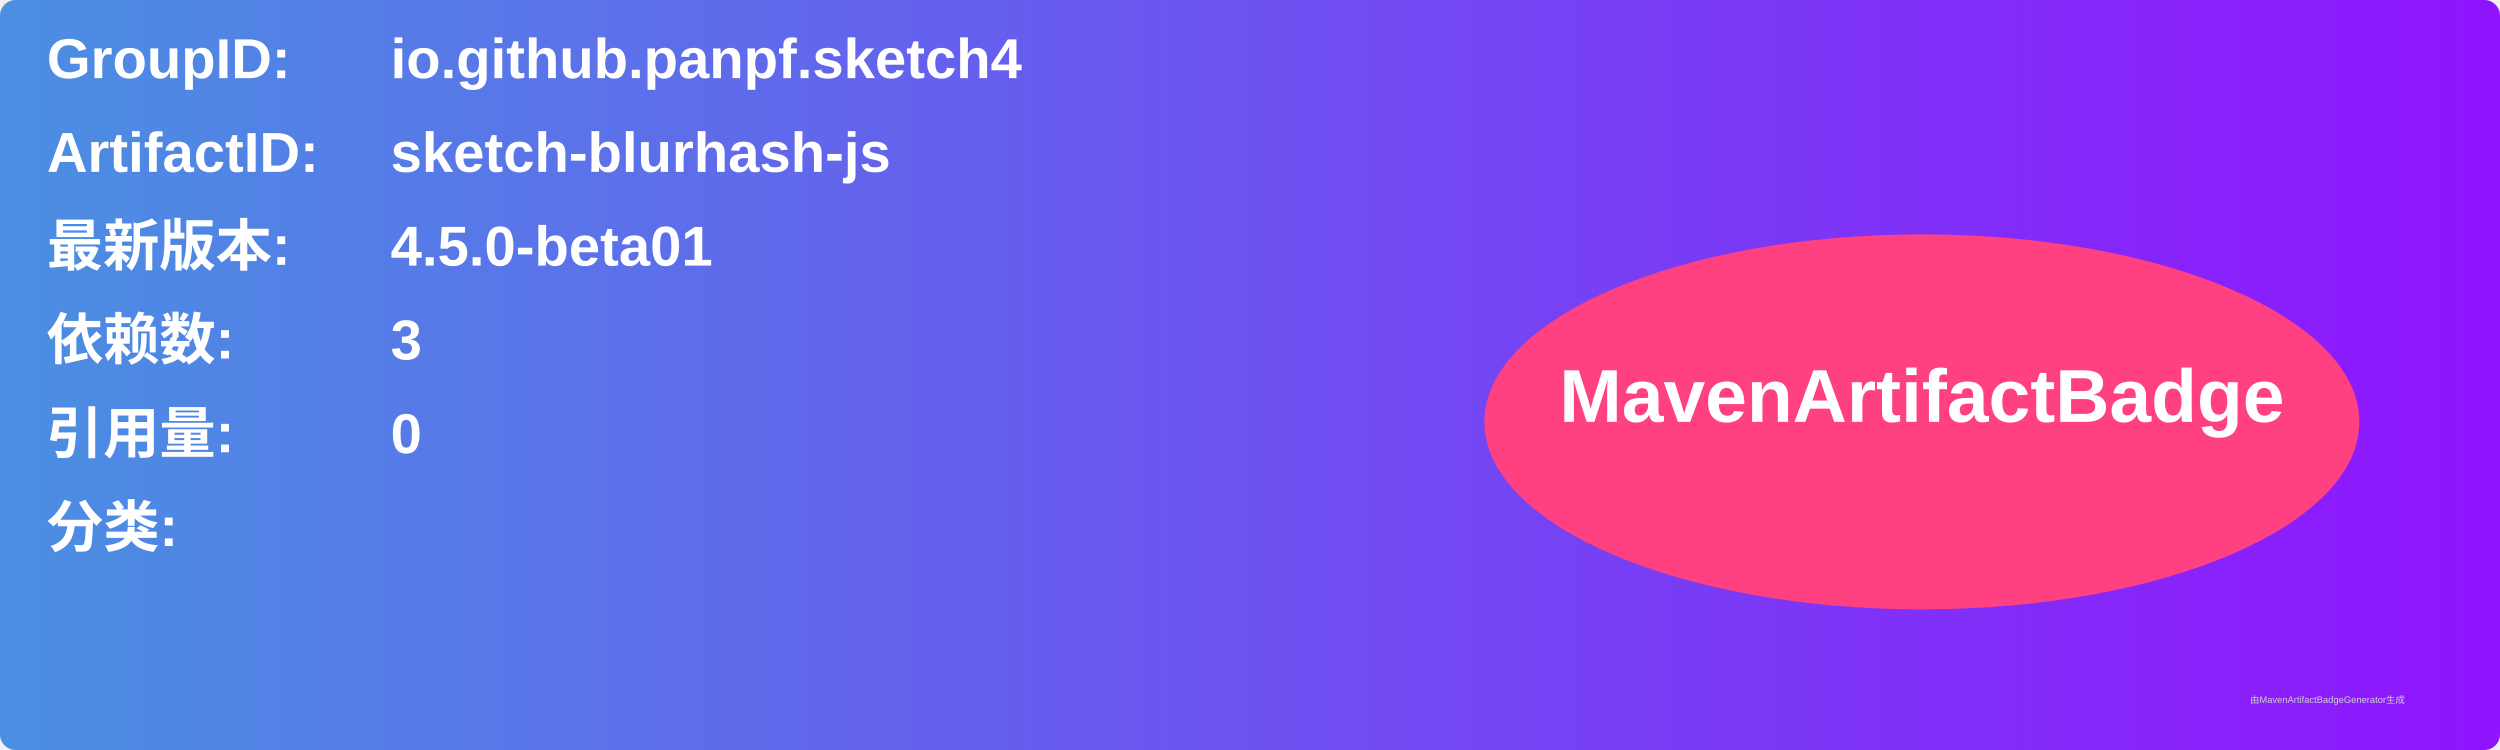
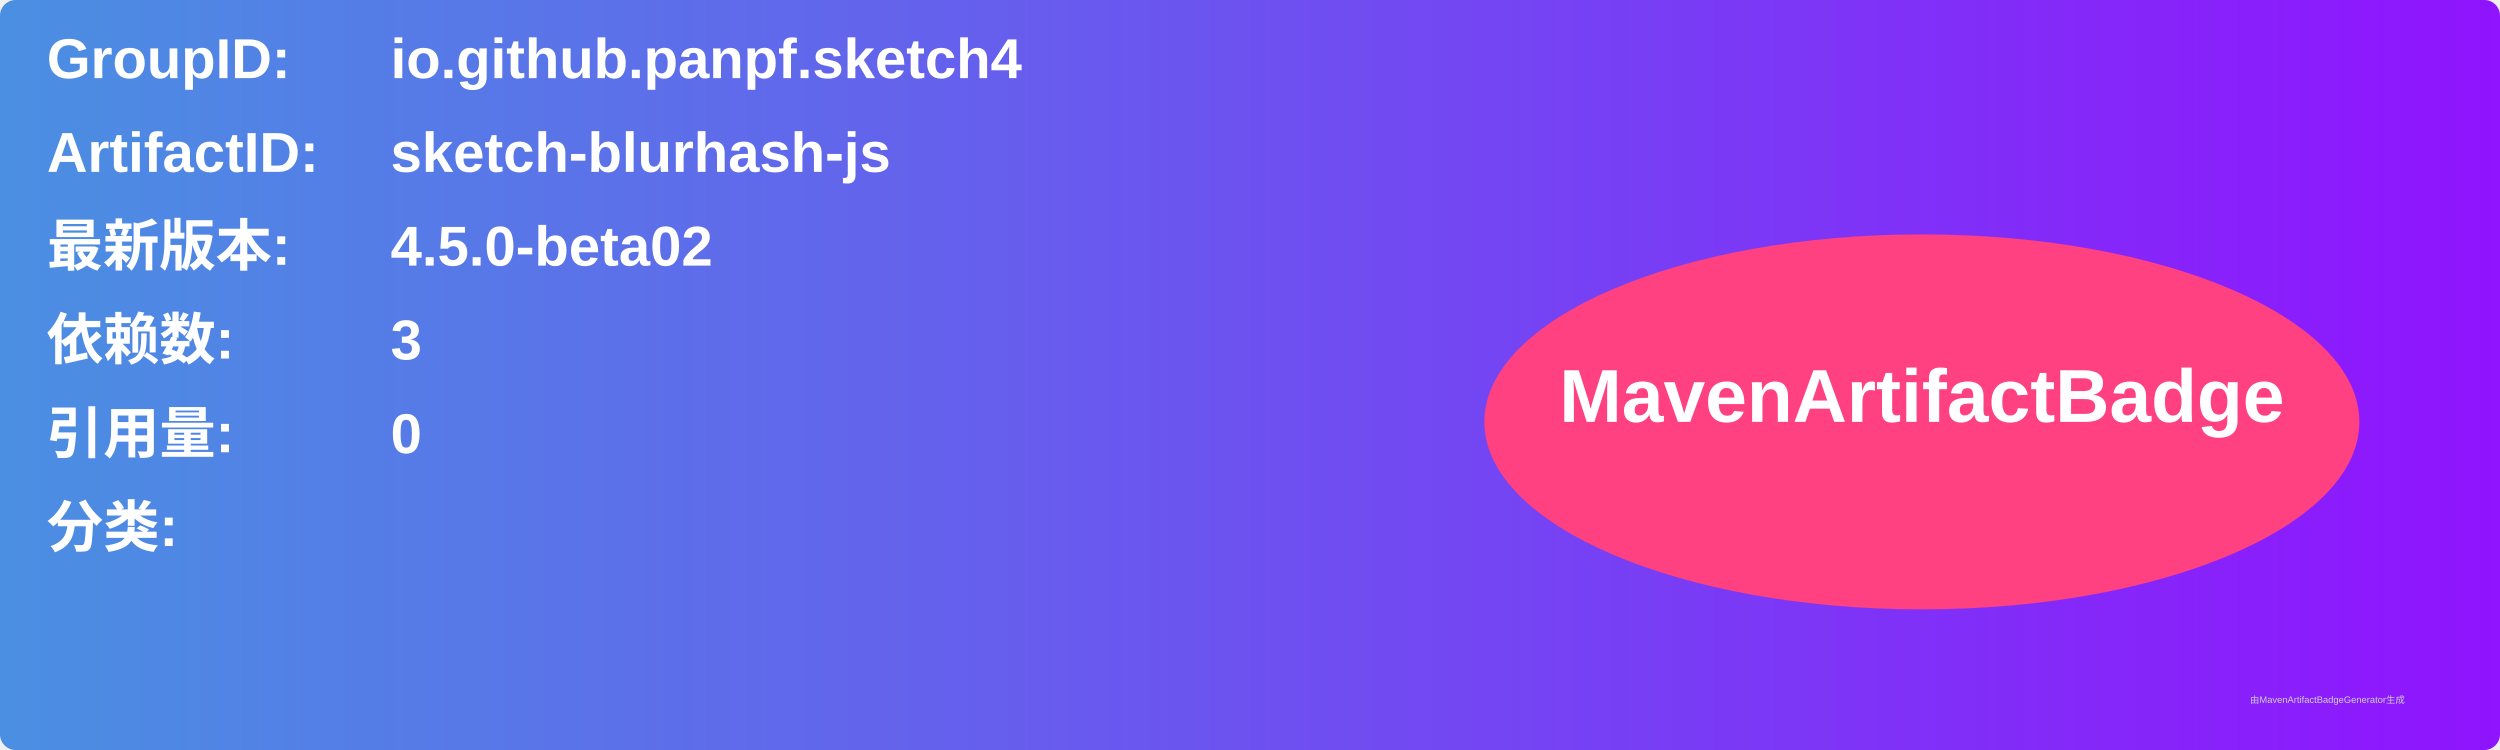
<svg xmlns="http://www.w3.org/2000/svg" width="800" height="240" viewBox="0 0 800 240">
  <linearGradient id="grad" x1="0%" y1="0%" x2="100%" y2="0%">
    <stop offset="0%" stop-color="#4a90e2" />
    <stop offset="100%" stop-color="#9013fe" />
  </linearGradient>
  <rect width="100%" height="100%" rx="5" ry="5" fill="url(#grad)" />
  <g transform="translate(15, 15)">
    <text x="0" y="10" font-family="Arial" font-size="18" fill="white" font-weight="bold" width="260">GroupID:</text>
    <text x="110" y="10" font-family="Arial" font-size="18" fill="white" font-weight="bold" width="460">io.github.panpf.sketch4</text>
    <text x="0" y="40" font-family="Arial" font-size="18" fill="white" font-weight="bold" width="260">ArtifactID:</text>
    <text x="110" y="40" font-family="Arial" font-size="18" fill="white" font-weight="bold" width="460">sketch-blurhash-js</text>
    <text x="0" y="70" font-family="Arial" font-size="18" fill="white" font-weight="bold">最新版本:</text>
    <text x="110" y="70" font-family="Arial" font-size="18" fill="white" font-weight="bold">
-       <tspan font-weight="bold">4.5.0-beta01</tspan>
+       <tspan font-weight="bold">4.5.0-beta02</tspan>
    </text>
    <text x="0" y="100" font-family="Arial" font-size="18" fill="white" font-weight="bold">依赖数: </text>
    <text x="110" y="100" font-family="Arial" font-size="18" fill="white">
      <tspan font-weight="bold">3</tspan>
    </text>
    <text x="0" y="130" font-family="Arial" font-size="18" fill="white" font-weight="bold">引用量: </text>
    <text x="110" y="130" font-family="Arial" font-size="18" fill="white">
      <tspan font-weight="bold">0</tspan>
    </text>
    <text x="0" y="160" font-family="Arial" font-size="18" fill="white" font-weight="bold">分类:</text>
    <text x="10" y="190" font-family="Arial" font-size="10" fill="white">
      <tspan font-weight="bold" />
    </text>
    <ellipse cx="600" cy="120" rx="140" ry="60" fill="#ff4081" />
    <text x="600" y="120" text-anchor="middle" font-family="Arial" font-size="24" fill="white" font-weight="bold">MavenArtifactBadge</text>
  </g>
  <text x="720" y="225" font-family="Arial" font-size="3" fill="#d0d0d0">由MavenArtifactBadgeGenerator生成</text>
</svg>
